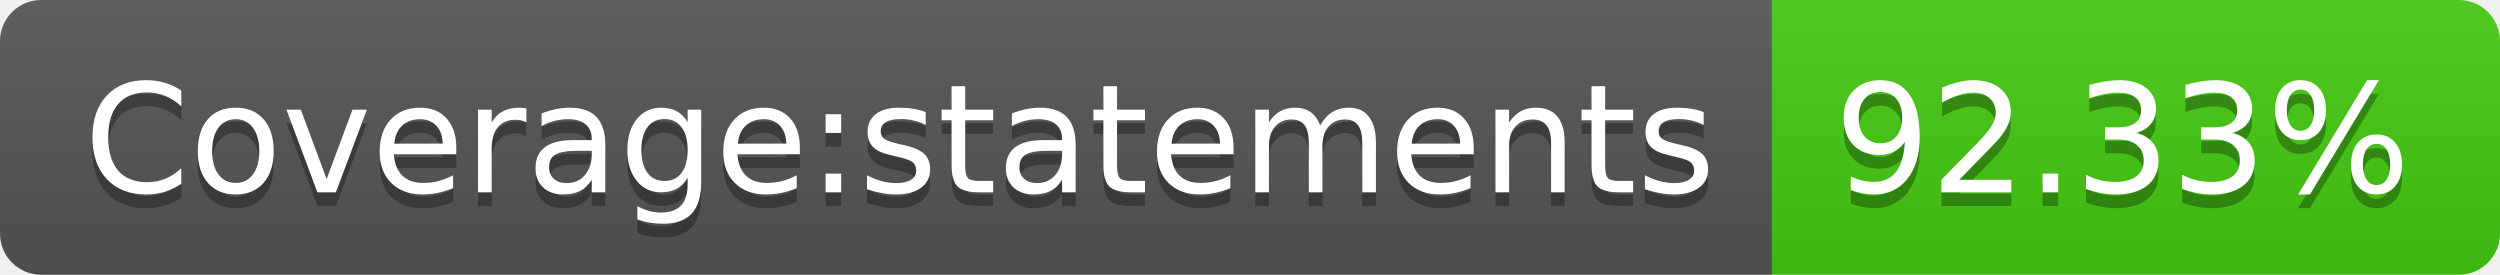
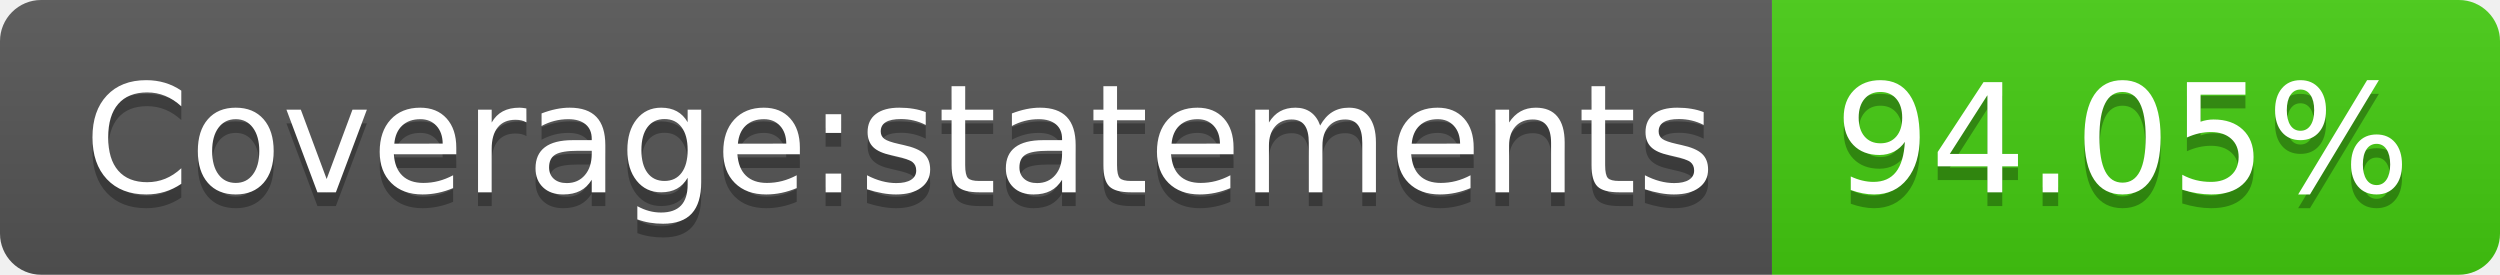
- <svg xmlns="http://www.w3.org/2000/svg" width="182" height="20" role="img" aria-label="Coverage:statements: 92.33%">
+ <svg xmlns="http://www.w3.org/2000/svg" width="182" height="20" role="img" aria-label="Coverage:statements: 94.05%">
  <linearGradient id="s" x2="0" y2="100%">
    <stop offset="0" stop-color="#bbb" stop-opacity=".1" />
    <stop offset="1" stop-opacity=".1" />
  </linearGradient>
  <clipPath id="r">
    <rect width="182" height="20" rx="3" fill="#fff" />
  </clipPath>
  <g clip-path="url(#r)">
    <rect width="129" height="20" fill="#555" />
    <rect x="129" width="53" height="20" fill="#4c1" />
    <rect width="182" height="20" fill="url(#s)" />
  </g>
  <g fill="#fff" text-anchor="middle" font-family="Verdana,Geneva,DejaVu Sans,sans-serif" text-rendering="geometricPrecision" font-size="110">
    <text aria-hidden="true" x="655" y="150" fill="#010101" fill-opacity=".3" transform="scale(.1)" textLength="1190">Coverage:statements</text>
    <text x="655" y="140" transform="scale(.1)" fill="#fff" textLength="1190">Coverage:statements</text>
-     <text aria-hidden="true" x="1545" y="150" fill="#010101" fill-opacity=".3" transform="scale(.1)" textLength="430">92.33%</text>
-     <text x="1545" y="140" transform="scale(.1)" fill="#fff" textLength="430">92.33%</text>
+     <text aria-hidden="true" x="1545" y="150" fill="#010101" fill-opacity=".3" transform="scale(.1)" textLength="430">94.05%</text>
+     <text x="1545" y="140" transform="scale(.1)" fill="#fff" textLength="430">94.05%</text>
  </g>
</svg>
